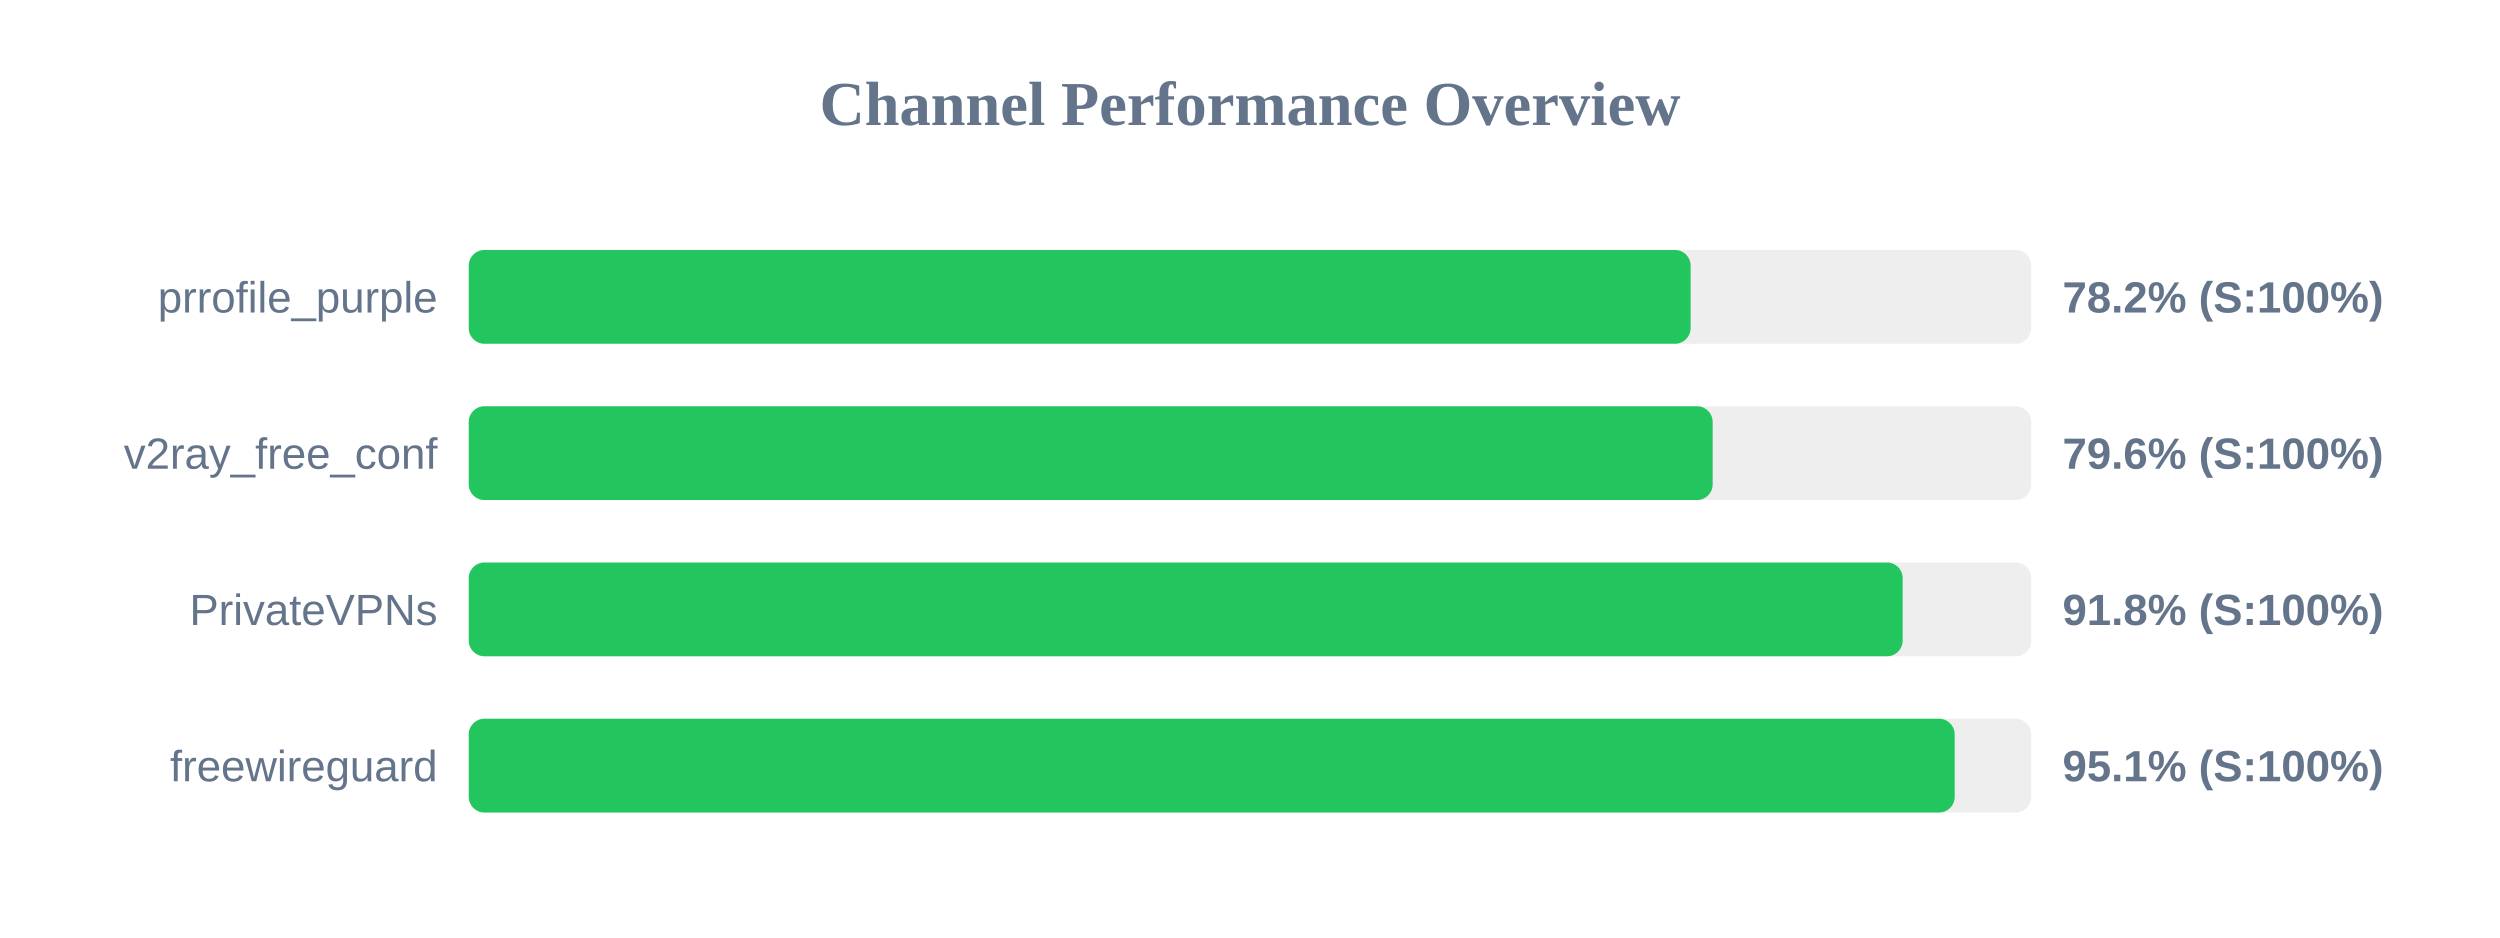
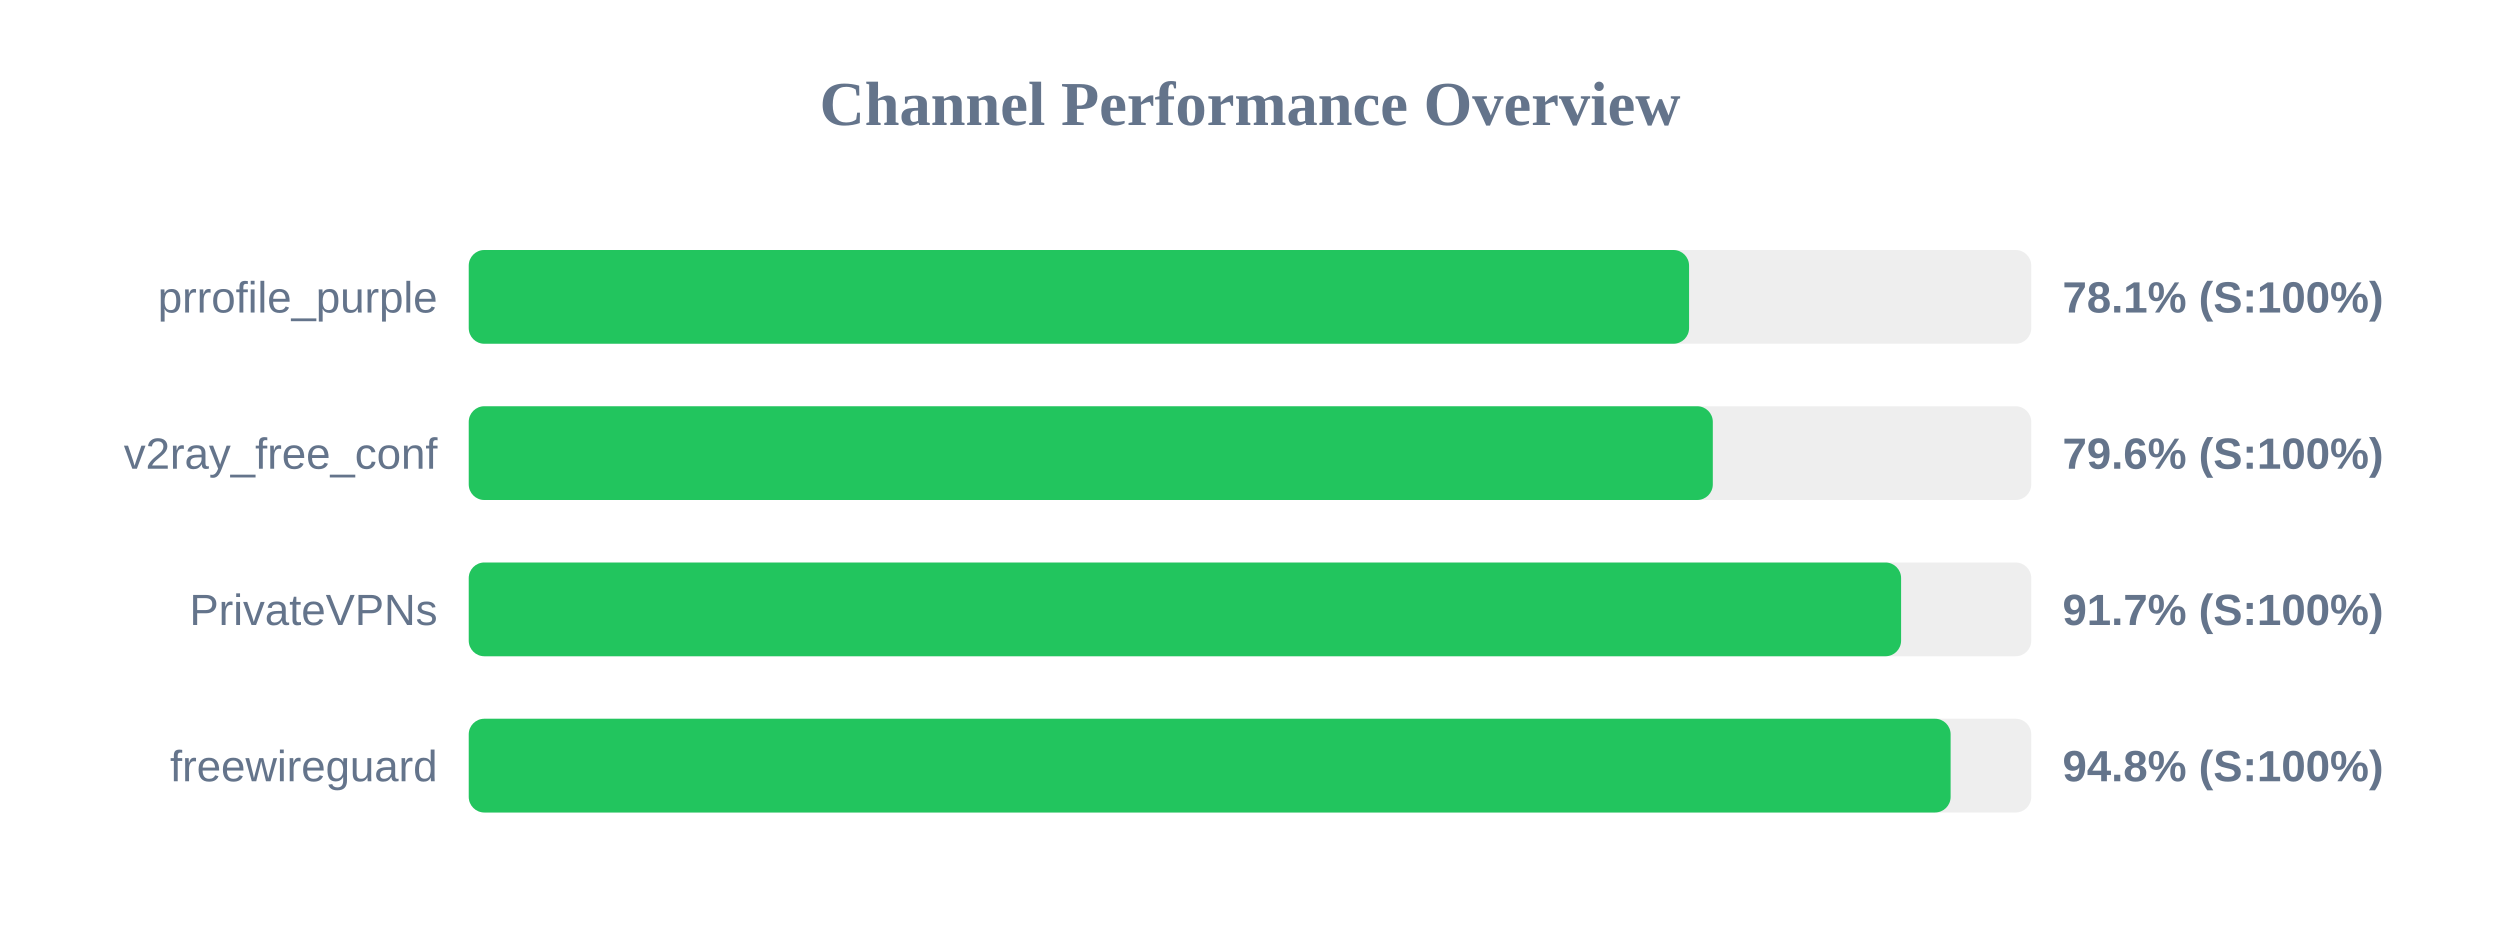
<svg xmlns="http://www.w3.org/2000/svg" width="800" height="300" version="1.1">
  <style>
        .row { font: 14px Arial; fill: #64748b; }
        .score { font: bold 14px Arial; fill: #64748b; }
    </style>
  <text x="400" y="40" text-anchor="middle" font-size="20px" font-weight="bold" fill="#64748b">Channel Performance Overview</text>
  <rect x="150" y="80" width="500" height="30" fill="#eee" rx="5" />
-   <rect x="150" y="80" width="391.0" height="30" fill="#22c55e" rx="5" />
+   <rect x="150" y="80" width="390.5" height="30" fill="#22c55e" rx="5" />
  <text x="140" y="100" text-anchor="end" class="row">prrofile_purple</text>
-   <text x="660" y="100" text-anchor="start" class="score">78.2% (S:100%)</text>
+   <text x="660" y="100" text-anchor="start" class="score">78.1% (S:100%)</text>
  <rect x="150" y="130" width="500" height="30" fill="#eee" rx="5" />
-   <rect x="150" y="130" width="398.05" height="30" fill="#22c55e" rx="5" />
+   <rect x="150" y="130" width="398.1" height="30" fill="#22c55e" rx="5" />
  <text x="140" y="150" text-anchor="end" class="row">v2ray_free_conf</text>
  <text x="660" y="150" text-anchor="start" class="score">79.6% (S:100%)</text>
  <rect x="150" y="180" width="500" height="30" fill="#eee" rx="5" />
-   <rect x="150" y="180" width="458.85" height="30" fill="#22c55e" rx="5" />
+   <rect x="150" y="180" width="458.35" height="30" fill="#22c55e" rx="5" />
  <text x="140" y="200" text-anchor="end" class="row">PrivateVPNs</text>
-   <text x="660" y="200" text-anchor="start" class="score">91.8% (S:100%)</text>
+   <text x="660" y="200" text-anchor="start" class="score">91.7% (S:100%)</text>
  <rect x="150" y="230" width="500" height="30" fill="#eee" rx="5" />
-   <rect x="150" y="230" width="475.5" height="30" fill="#22c55e" rx="5" />
+   <rect x="150" y="230" width="474.2" height="30" fill="#22c55e" rx="5" />
  <text x="140" y="250" text-anchor="end" class="row">freewireguard</text>
-   <text x="660" y="250" text-anchor="start" class="score">95.1% (S:100%)</text>
+   <text x="660" y="250" text-anchor="start" class="score">94.8% (S:100%)</text>
</svg>
